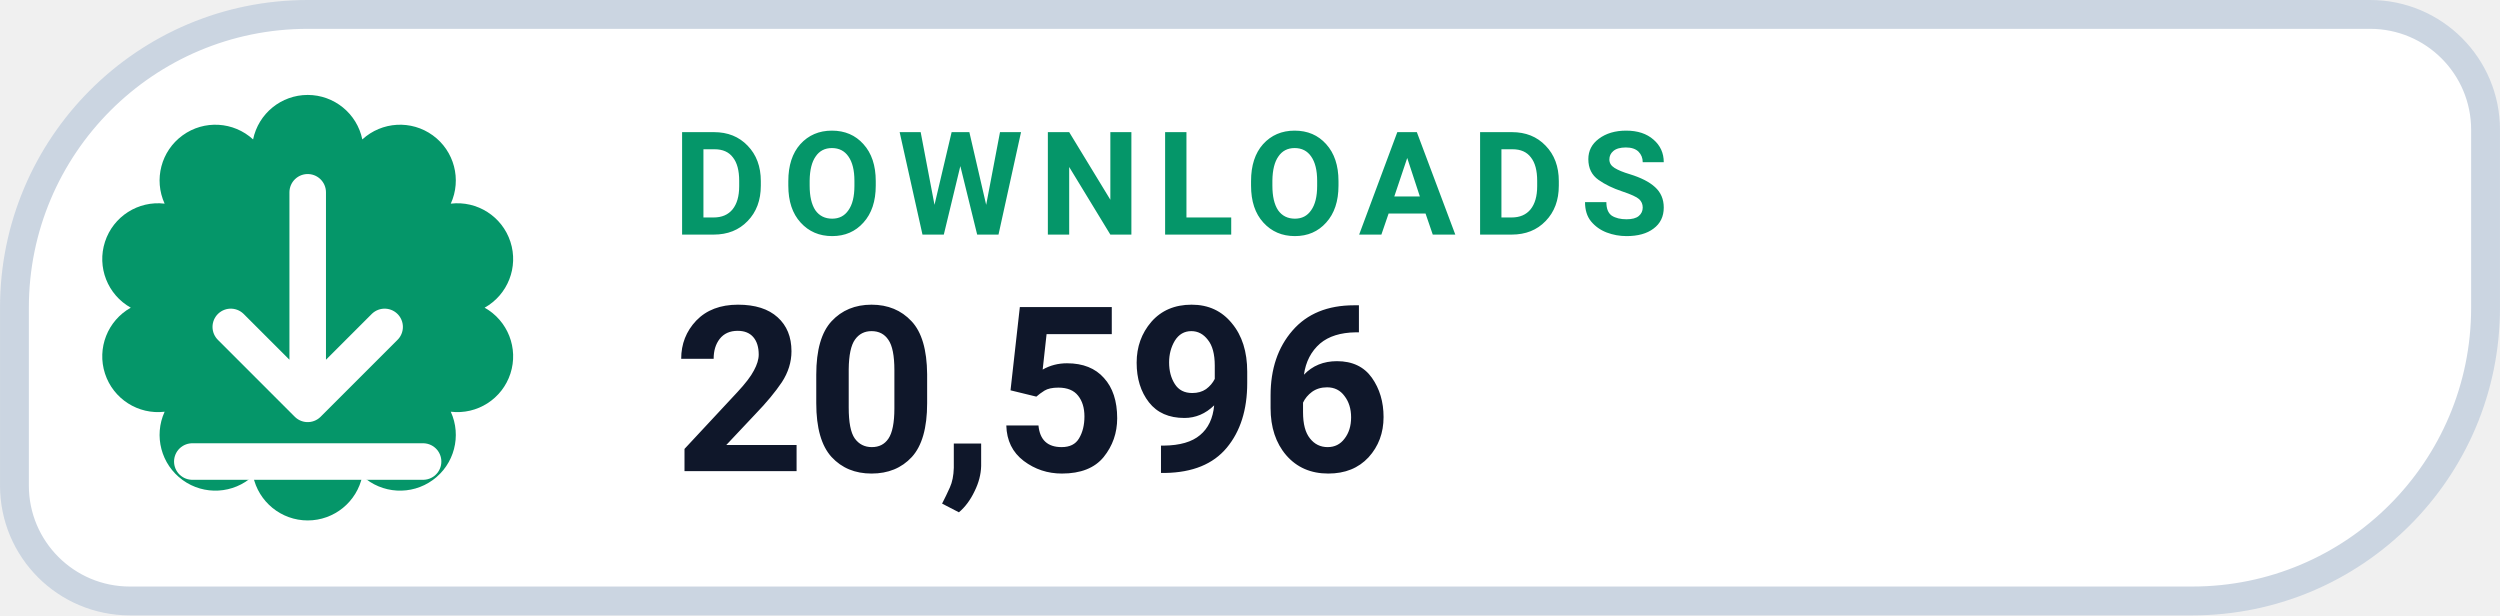
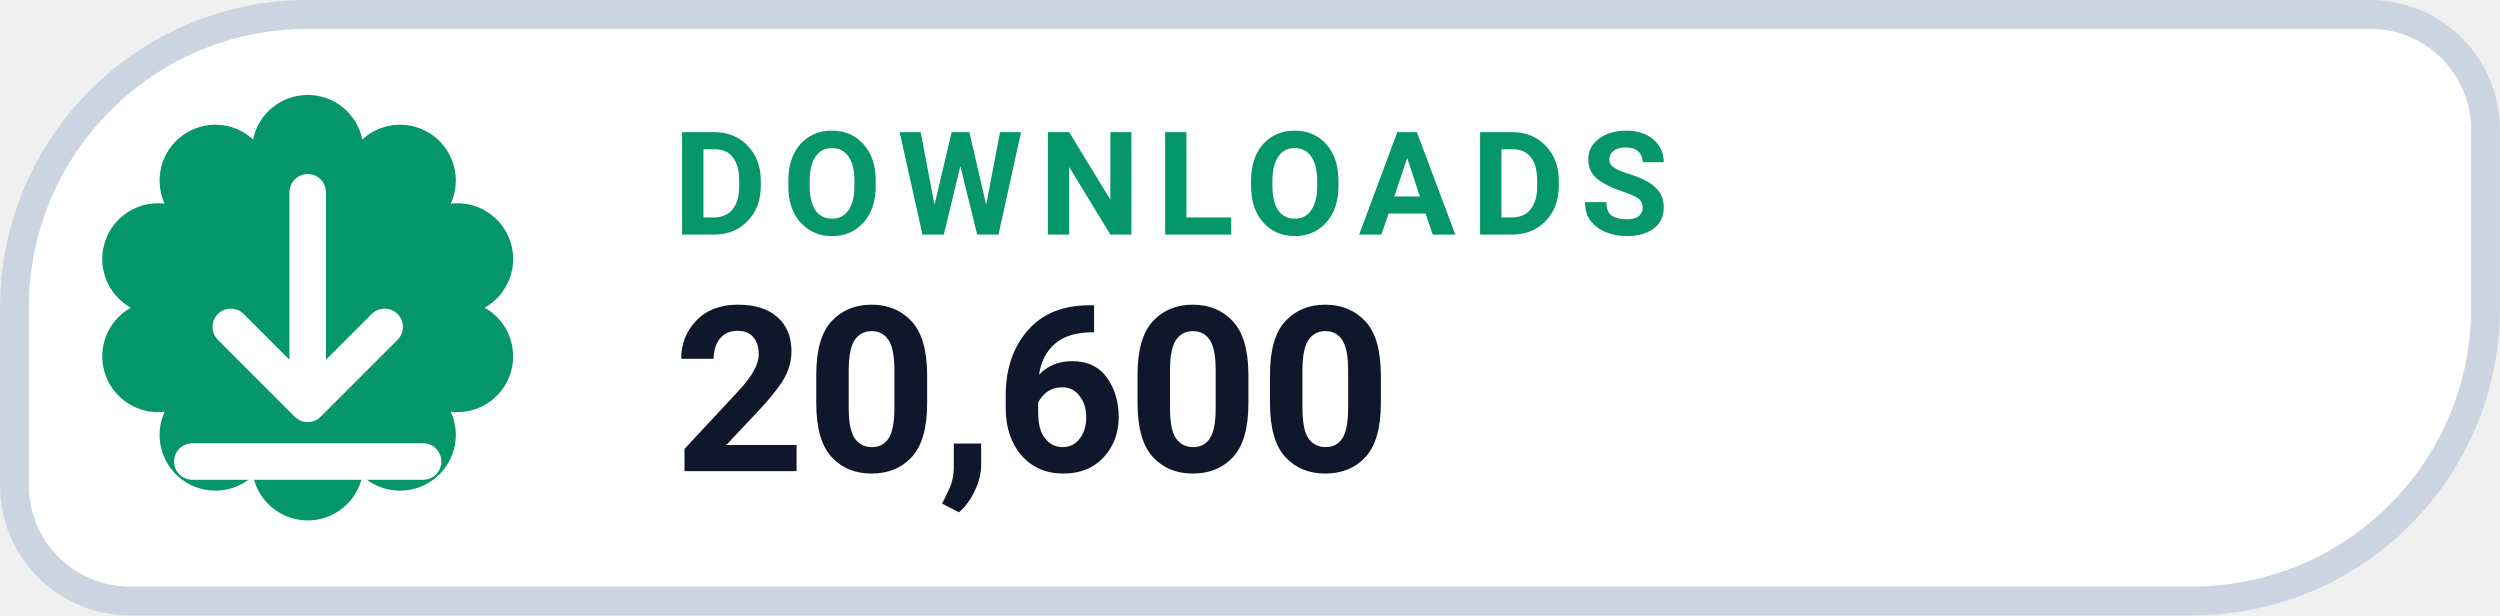
- <svg xmlns="http://www.w3.org/2000/svg" width="126" height="31.015" viewBox="0 0 130 32" role="img" aria-label="DOWNLOADS 20,596">
+ <svg xmlns="http://www.w3.org/2000/svg" width="126" height="31.015" viewBox="0 0 130 32" role="img" aria-label="DOWNLOADS 20,600">
  <path d="M 16.00 0.75 H 123.25 A 6.00 6.00 0 0 1 129.25 6.75 V 16.00 A 15.25 15.25 0 0 1 114.00 31.25 H 6.75 A 6.00 6.00 0 0 1 0.75 25.25 V 16.00 A 15.25 15.25 0 0 1 16.00 0.75 Z" fill="#FFFFFF" stroke="#CBD5E1" stroke-width="1.5" />
  <path d="M 13.16 7.25 A 2.90 2.90 0 0 1 18.84 7.25 A 2.90 2.90 0 0 1 23.44 10.59 A 2.90 2.90 0 0 1 25.20 16.00 A 2.90 2.90 0 0 1 23.44 21.41 A 2.90 2.90 0 0 1 18.84 24.75 A 2.90 2.90 0 0 1 13.16 24.75 A 2.90 2.90 0 0 1 8.56 21.41 A 2.90 2.90 0 0 1 6.80 16.00 A 2.90 2.90 0 0 1 8.56 10.59 A 2.90 2.90 0 0 1 13.16 7.25 Z" fill="#059669" />
  <g transform="translate(16 16)" style="color:#FFFFFF;">
    <path d="M0 -6 v11 m0 0 l4 -4 m-4 4 l-4 -4 M-6 8 h12" fill="none" stroke="currentColor" stroke-width="1.9" stroke-linecap="round" stroke-linejoin="round" />
  </g>
  <text x="35" y="12.2" fill="#059669" font-family="-apple-system,BlinkMacSystemFont,'Segoe UI',Roboto,Helvetica,Arial,sans-serif" font-size="7.5" font-weight="700" letter-spacing=".8">DOWNLOADS</text>
-   <text x="35" y="24.5" fill="#0F172A" font-family="-apple-system,BlinkMacSystemFont,'Segoe UI',Roboto,Helvetica,Arial,sans-serif" font-size="12" font-weight="750">20,596</text>
+   <text x="35" y="24.5" fill="#0F172A" font-family="-apple-system,BlinkMacSystemFont,'Segoe UI',Roboto,Helvetica,Arial,sans-serif" font-size="12" font-weight="750">20,600</text>
</svg>
